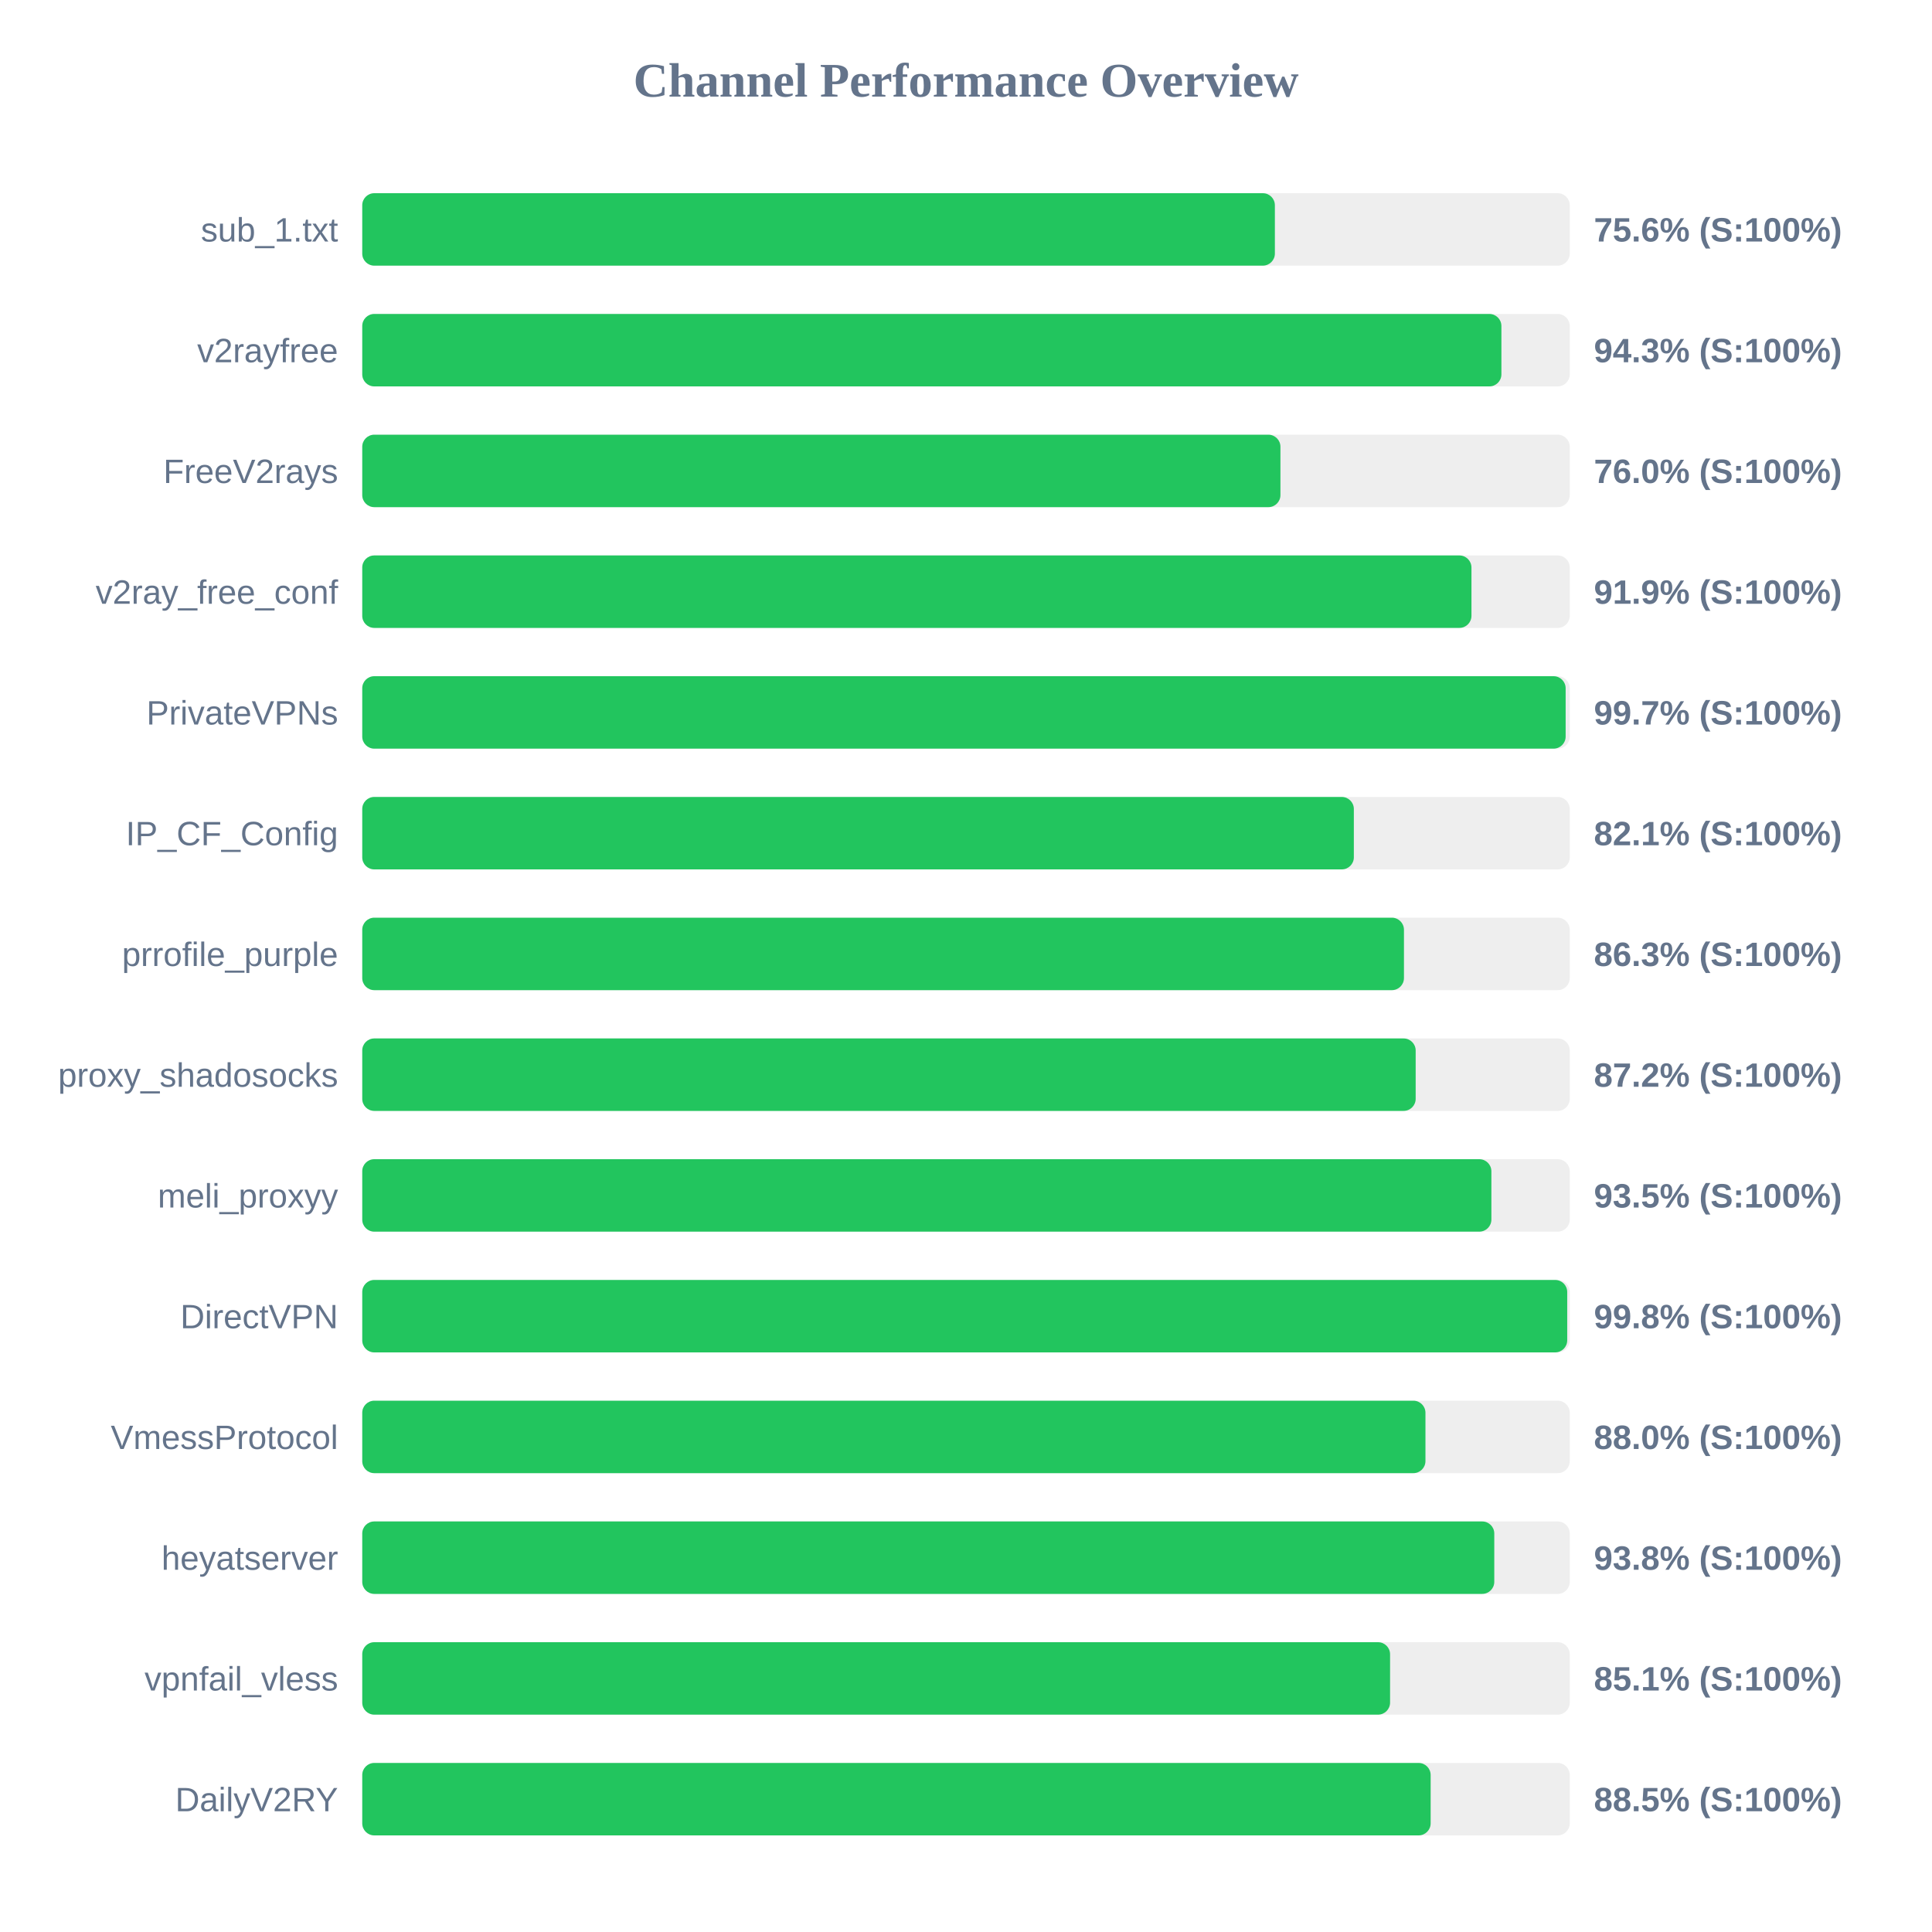
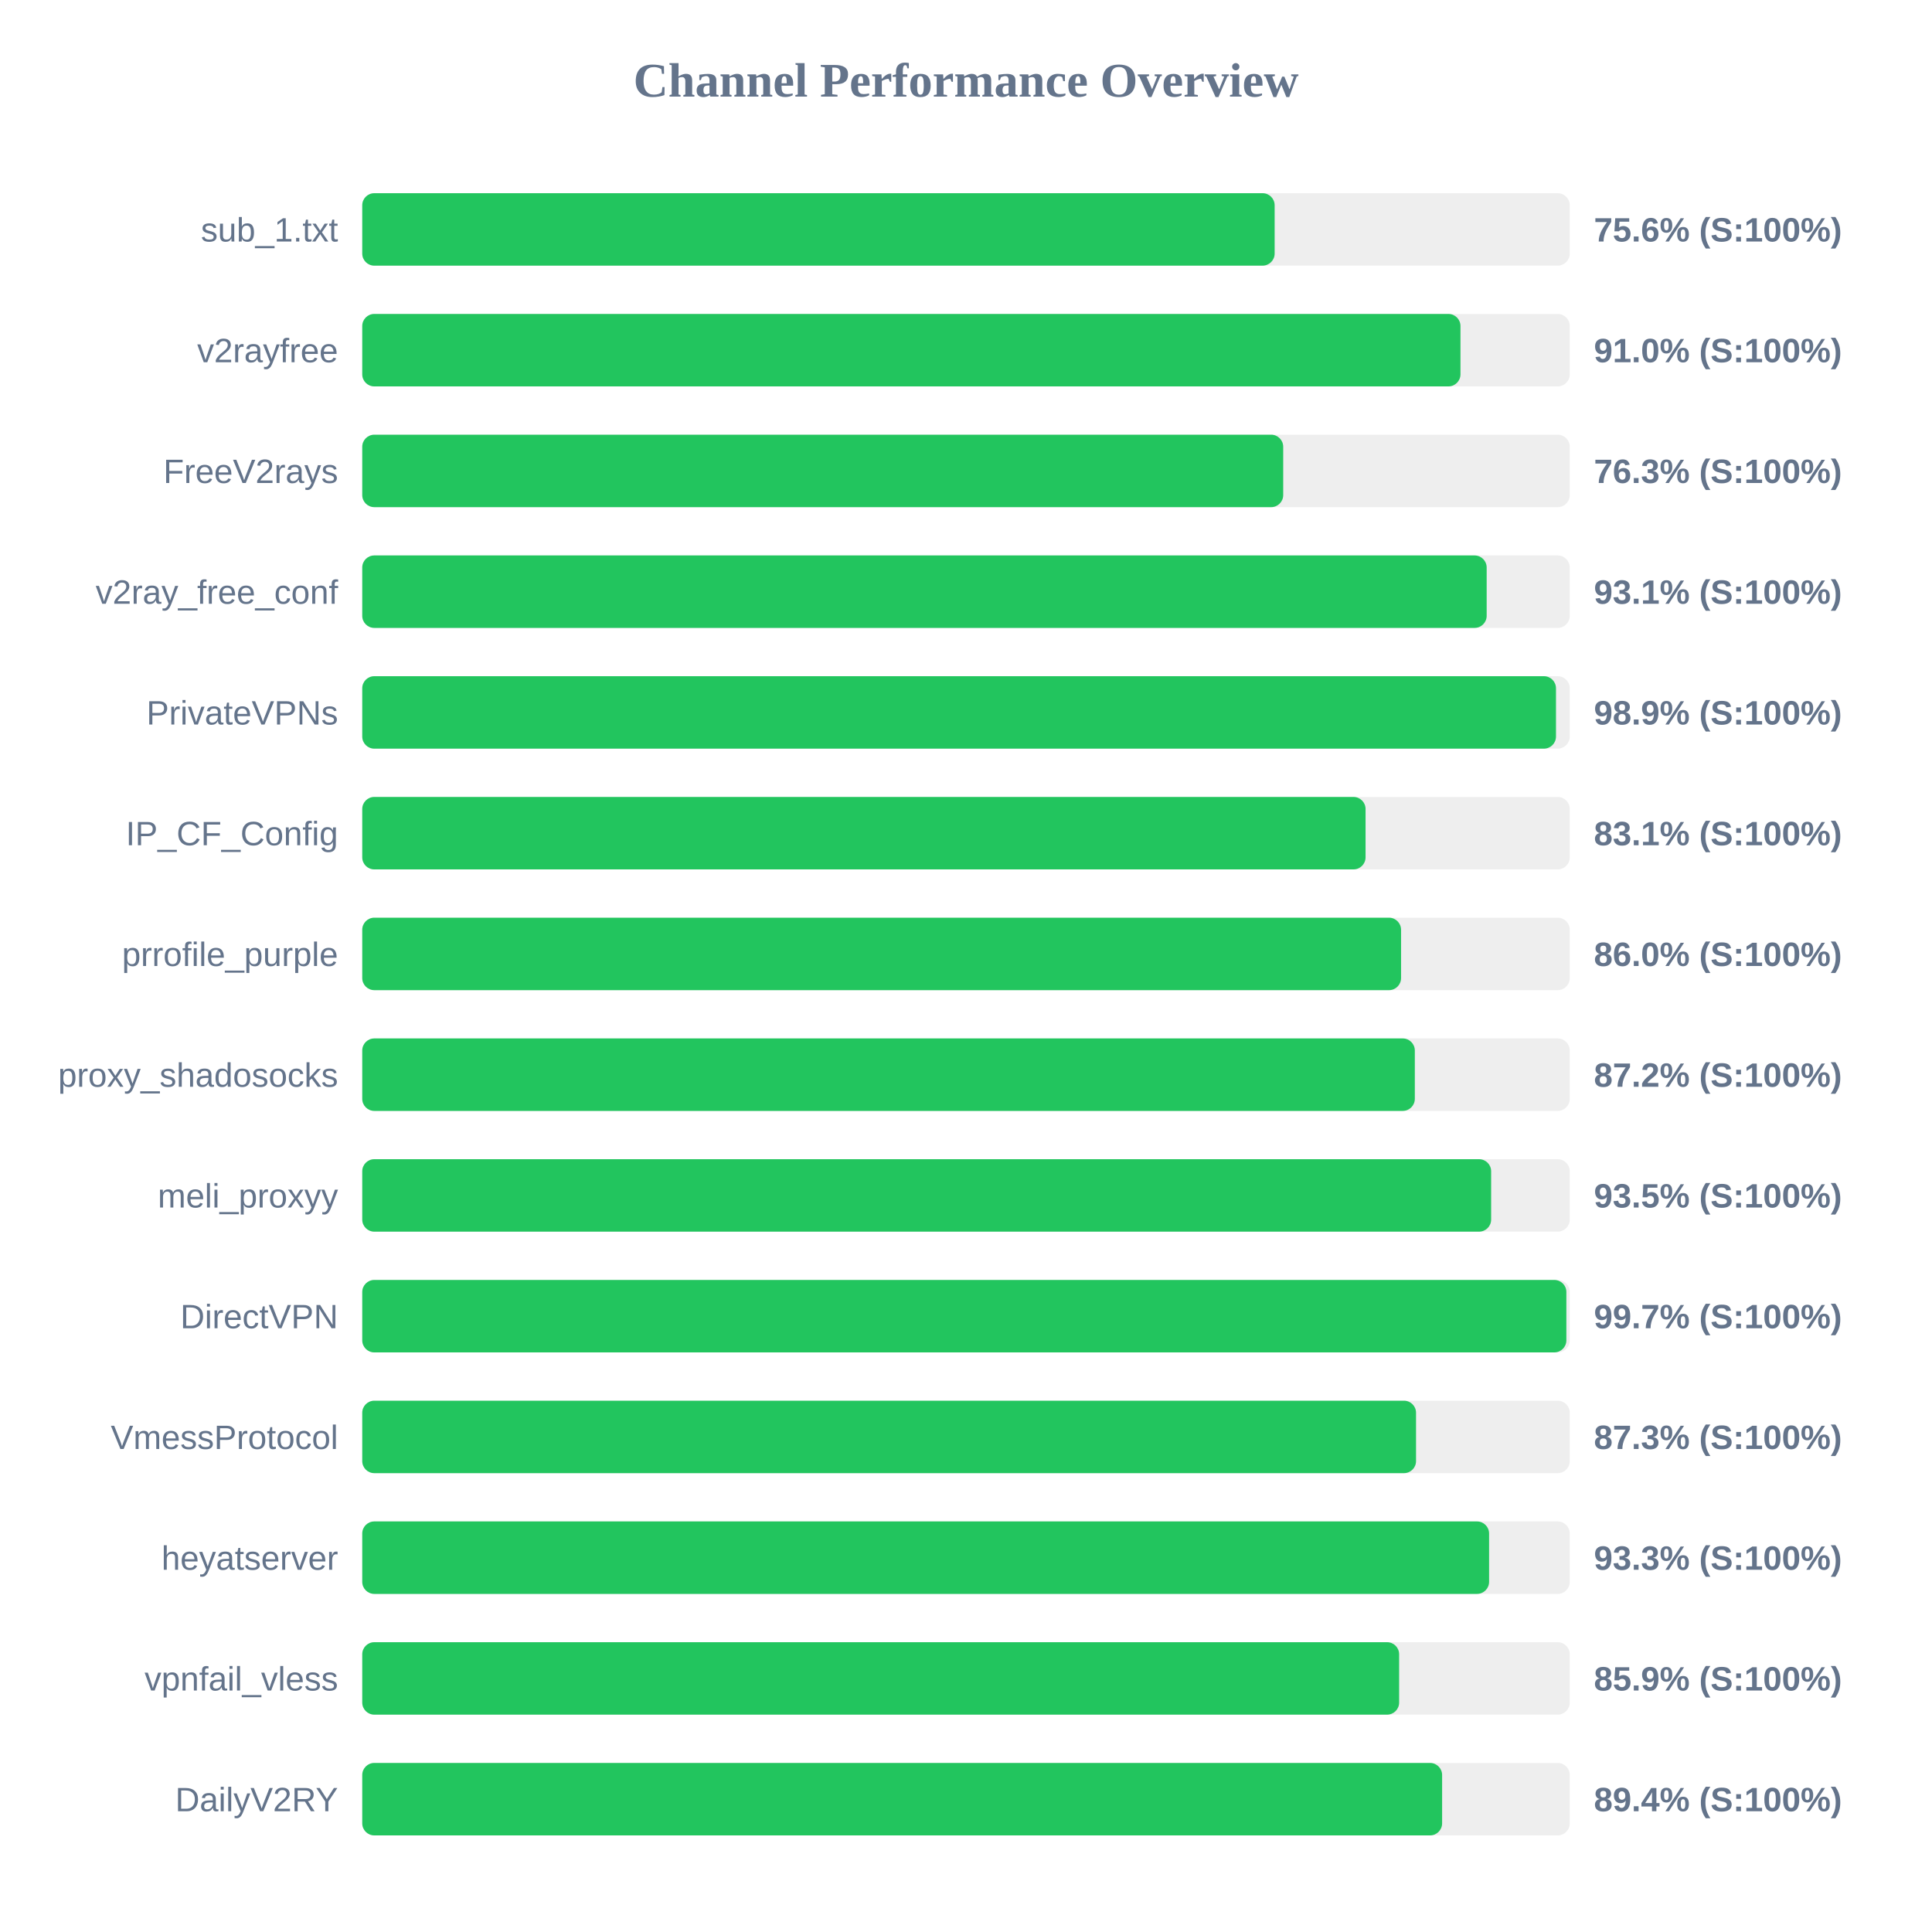
<svg xmlns="http://www.w3.org/2000/svg" width="800" height="800" version="1.1">
  <style>
        .row { font: 14px Arial; fill: #64748b; }
        .score { font: bold 14px Arial; fill: #64748b; }
    </style>
  <text x="400" y="40" text-anchor="middle" font-size="20px" font-weight="bold" fill="#64748b">Channel Performance Overview</text>
  <rect x="150" y="80" width="500" height="30" fill="#eee" rx="5" />
-   <rect x="150" y="80" width="377.9" height="30" fill="#22c55e" rx="5" />
+   <rect x="150" y="80" width="377.8" height="30" fill="#22c55e" rx="5" />
  <text x="140" y="100" text-anchor="end" class="row">sub_1.txt</text>
  <text x="660" y="100" text-anchor="start" class="score">75.6% (S:100%)</text>
  <rect x="150" y="130" width="500" height="30" fill="#eee" rx="5" />
-   <rect x="150" y="130" width="471.7" height="30" fill="#22c55e" rx="5" />
+   <rect x="150" y="130" width="454.75" height="30" fill="#22c55e" rx="5" />
  <text x="140" y="150" text-anchor="end" class="row">v2rayfree</text>
-   <text x="660" y="150" text-anchor="start" class="score">94.3% (S:100%)</text>
+   <text x="660" y="150" text-anchor="start" class="score">91.0% (S:100%)</text>
  <rect x="150" y="180" width="500" height="30" fill="#eee" rx="5" />
-   <rect x="150" y="180" width="380.2" height="30" fill="#22c55e" rx="5" />
+   <rect x="150" y="180" width="381.35" height="30" fill="#22c55e" rx="5" />
  <text x="140" y="200" text-anchor="end" class="row">FreeV2rays</text>
-   <text x="660" y="200" text-anchor="start" class="score">76.0% (S:100%)</text>
+   <text x="660" y="200" text-anchor="start" class="score">76.3% (S:100%)</text>
  <rect x="150" y="230" width="500" height="30" fill="#eee" rx="5" />
-   <rect x="150" y="230" width="459.3" height="30" fill="#22c55e" rx="5" />
+   <rect x="150" y="230" width="465.6" height="30" fill="#22c55e" rx="5" />
  <text x="140" y="250" text-anchor="end" class="row">v2ray_free_conf</text>
-   <text x="660" y="250" text-anchor="start" class="score">91.9% (S:100%)</text>
+   <text x="660" y="250" text-anchor="start" class="score">93.1% (S:100%)</text>
  <rect x="150" y="280" width="500" height="30" fill="#eee" rx="5" />
-   <rect x="150" y="280" width="498.3" height="30" fill="#22c55e" rx="5" />
+   <rect x="150" y="280" width="494.3" height="30" fill="#22c55e" rx="5" />
  <text x="140" y="300" text-anchor="end" class="row">PrivateVPNs</text>
-   <text x="660" y="300" text-anchor="start" class="score">99.7% (S:100%)</text>
+   <text x="660" y="300" text-anchor="start" class="score">98.9% (S:100%)</text>
  <rect x="150" y="330" width="500" height="30" fill="#eee" rx="5" />
-   <rect x="150" y="330" width="410.6" height="30" fill="#22c55e" rx="5" />
+   <rect x="150" y="330" width="415.45" height="30" fill="#22c55e" rx="5" />
  <text x="140" y="350" text-anchor="end" class="row">IP_CF_Config</text>
-   <text x="660" y="350" text-anchor="start" class="score">82.1% (S:100%)</text>
+   <text x="660" y="350" text-anchor="start" class="score">83.1% (S:100%)</text>
  <rect x="150" y="380" width="500" height="30" fill="#eee" rx="5" />
-   <rect x="150" y="380" width="431.35" height="30" fill="#22c55e" rx="5" />
+   <rect x="150" y="380" width="430.15" height="30" fill="#22c55e" rx="5" />
  <text x="140" y="400" text-anchor="end" class="row">prrofile_purple</text>
-   <text x="660" y="400" text-anchor="start" class="score">86.3% (S:100%)</text>
+   <text x="660" y="400" text-anchor="start" class="score">86.0% (S:100%)</text>
  <rect x="150" y="430" width="500" height="30" fill="#eee" rx="5" />
-   <rect x="150" y="430" width="436.2" height="30" fill="#22c55e" rx="5" />
+   <rect x="150" y="430" width="435.85" height="30" fill="#22c55e" rx="5" />
  <text x="140" y="450" text-anchor="end" class="row">proxy_shadosocks</text>
  <text x="660" y="450" text-anchor="start" class="score">87.2% (S:100%)</text>
  <rect x="150" y="480" width="500" height="30" fill="#eee" rx="5" />
-   <rect x="150" y="480" width="467.55" height="30" fill="#22c55e" rx="5" />
+   <rect x="150" y="480" width="467.45" height="30" fill="#22c55e" rx="5" />
  <text x="140" y="500" text-anchor="end" class="row">meli_proxyy</text>
  <text x="660" y="500" text-anchor="start" class="score">93.5% (S:100%)</text>
  <rect x="150" y="530" width="500" height="30" fill="#eee" rx="5" />
-   <rect x="150" y="530" width="498.95" height="30" fill="#22c55e" rx="5" />
+   <rect x="150" y="530" width="498.6" height="30" fill="#22c55e" rx="5" />
  <text x="140" y="550" text-anchor="end" class="row">DirectVPN</text>
-   <text x="660" y="550" text-anchor="start" class="score">99.8% (S:100%)</text>
+   <text x="660" y="550" text-anchor="start" class="score">99.7% (S:100%)</text>
  <rect x="150" y="580" width="500" height="30" fill="#eee" rx="5" />
-   <rect x="150" y="580" width="440.25" height="30" fill="#22c55e" rx="5" />
+   <rect x="150" y="580" width="436.35" height="30" fill="#22c55e" rx="5" />
  <text x="140" y="600" text-anchor="end" class="row">VmessProtocol</text>
-   <text x="660" y="600" text-anchor="start" class="score">88.0% (S:100%)</text>
+   <text x="660" y="600" text-anchor="start" class="score">87.3% (S:100%)</text>
  <rect x="150" y="630" width="500" height="30" fill="#eee" rx="5" />
-   <rect x="150" y="630" width="468.75" height="30" fill="#22c55e" rx="5" />
+   <rect x="150" y="630" width="466.6" height="30" fill="#22c55e" rx="5" />
  <text x="140" y="650" text-anchor="end" class="row">heyatserver</text>
-   <text x="660" y="650" text-anchor="start" class="score">93.8% (S:100%)</text>
+   <text x="660" y="650" text-anchor="start" class="score">93.3% (S:100%)</text>
  <rect x="150" y="680" width="500" height="30" fill="#eee" rx="5" />
-   <rect x="150" y="680" width="425.6" height="30" fill="#22c55e" rx="5" />
+   <rect x="150" y="680" width="429.35" height="30" fill="#22c55e" rx="5" />
  <text x="140" y="700" text-anchor="end" class="row">vpnfail_vless</text>
-   <text x="660" y="700" text-anchor="start" class="score">85.1% (S:100%)</text>
+   <text x="660" y="700" text-anchor="start" class="score">85.9% (S:100%)</text>
  <rect x="150" y="730" width="500" height="30" fill="#eee" rx="5" />
-   <rect x="150" y="730" width="442.4" height="30" fill="#22c55e" rx="5" />
+   <rect x="150" y="730" width="447.15" height="30" fill="#22c55e" rx="5" />
  <text x="140" y="750" text-anchor="end" class="row">DailyV2RY</text>
-   <text x="660" y="750" text-anchor="start" class="score">88.5% (S:100%)</text>
+   <text x="660" y="750" text-anchor="start" class="score">89.4% (S:100%)</text>
</svg>
